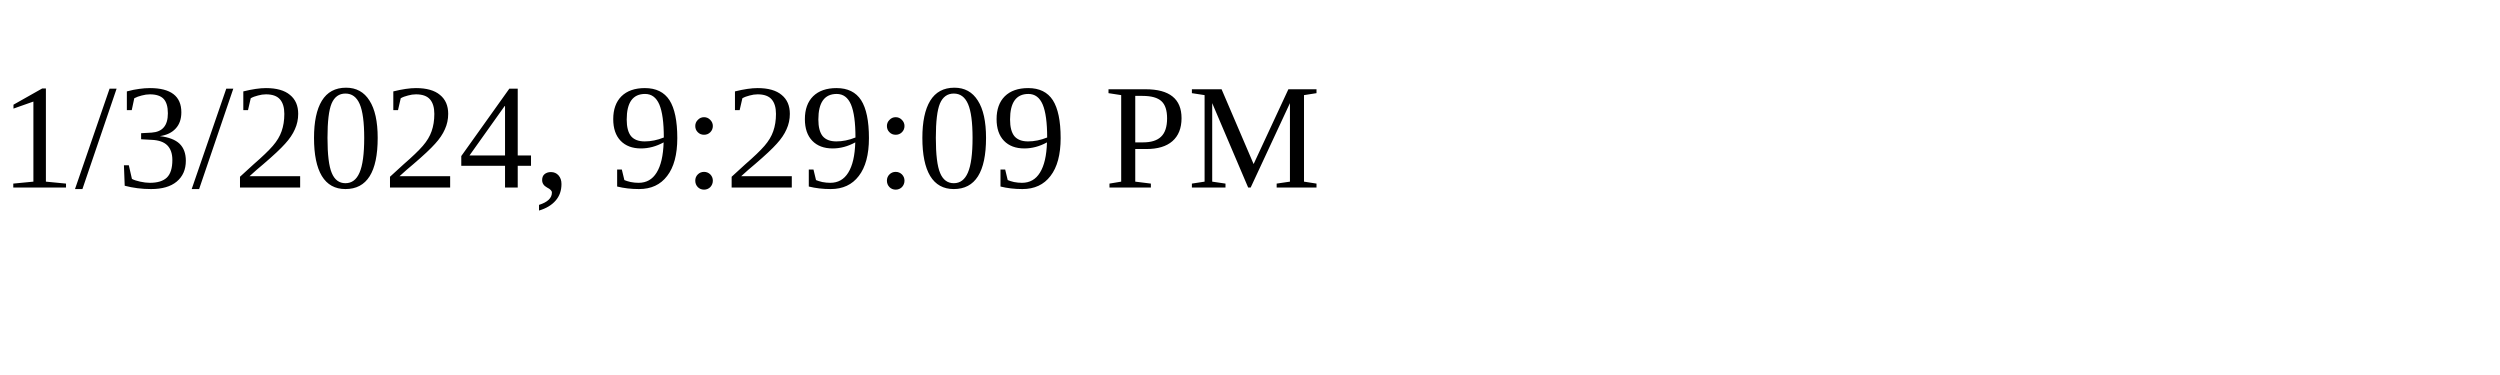
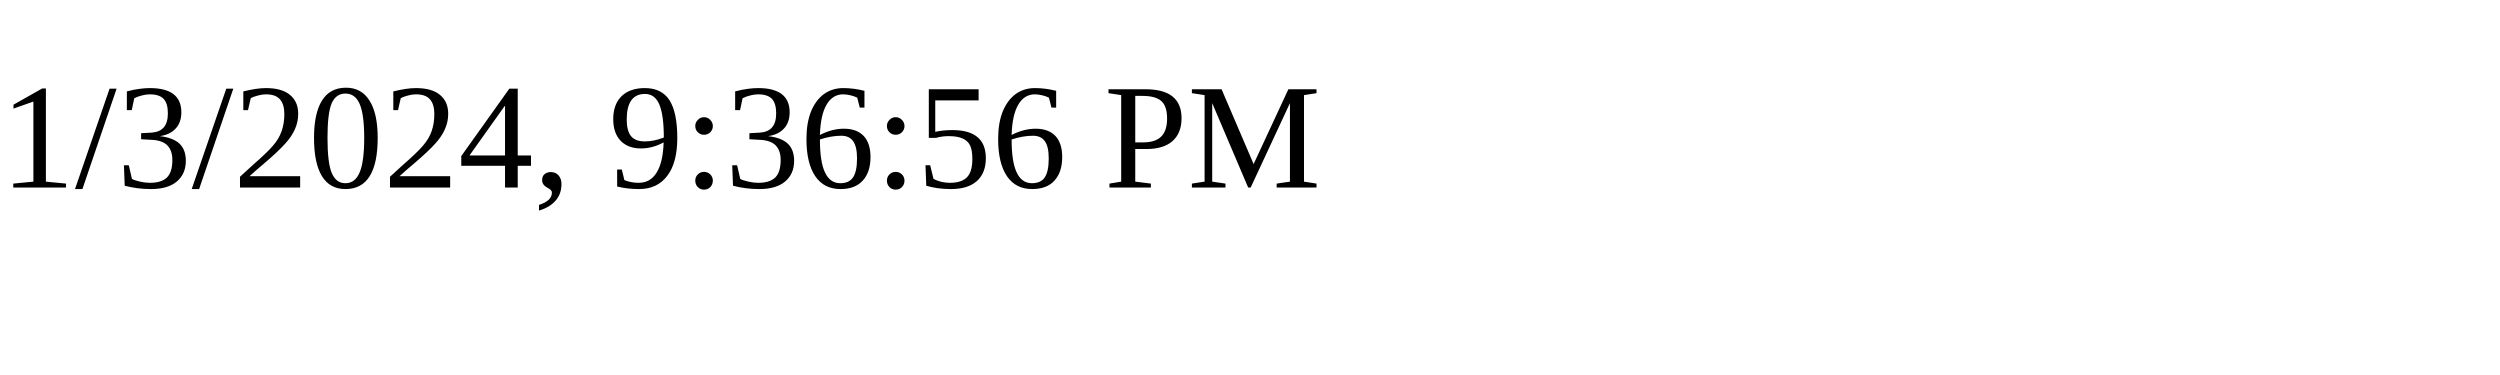
<svg xmlns="http://www.w3.org/2000/svg" height="30" width="200">
-   <text x="0" y="15">1/3/2024, 9:29:09 PM</text>
+   <text x="0" y="15">1/3/2024, 9:36:56 PM</text>
</svg>
